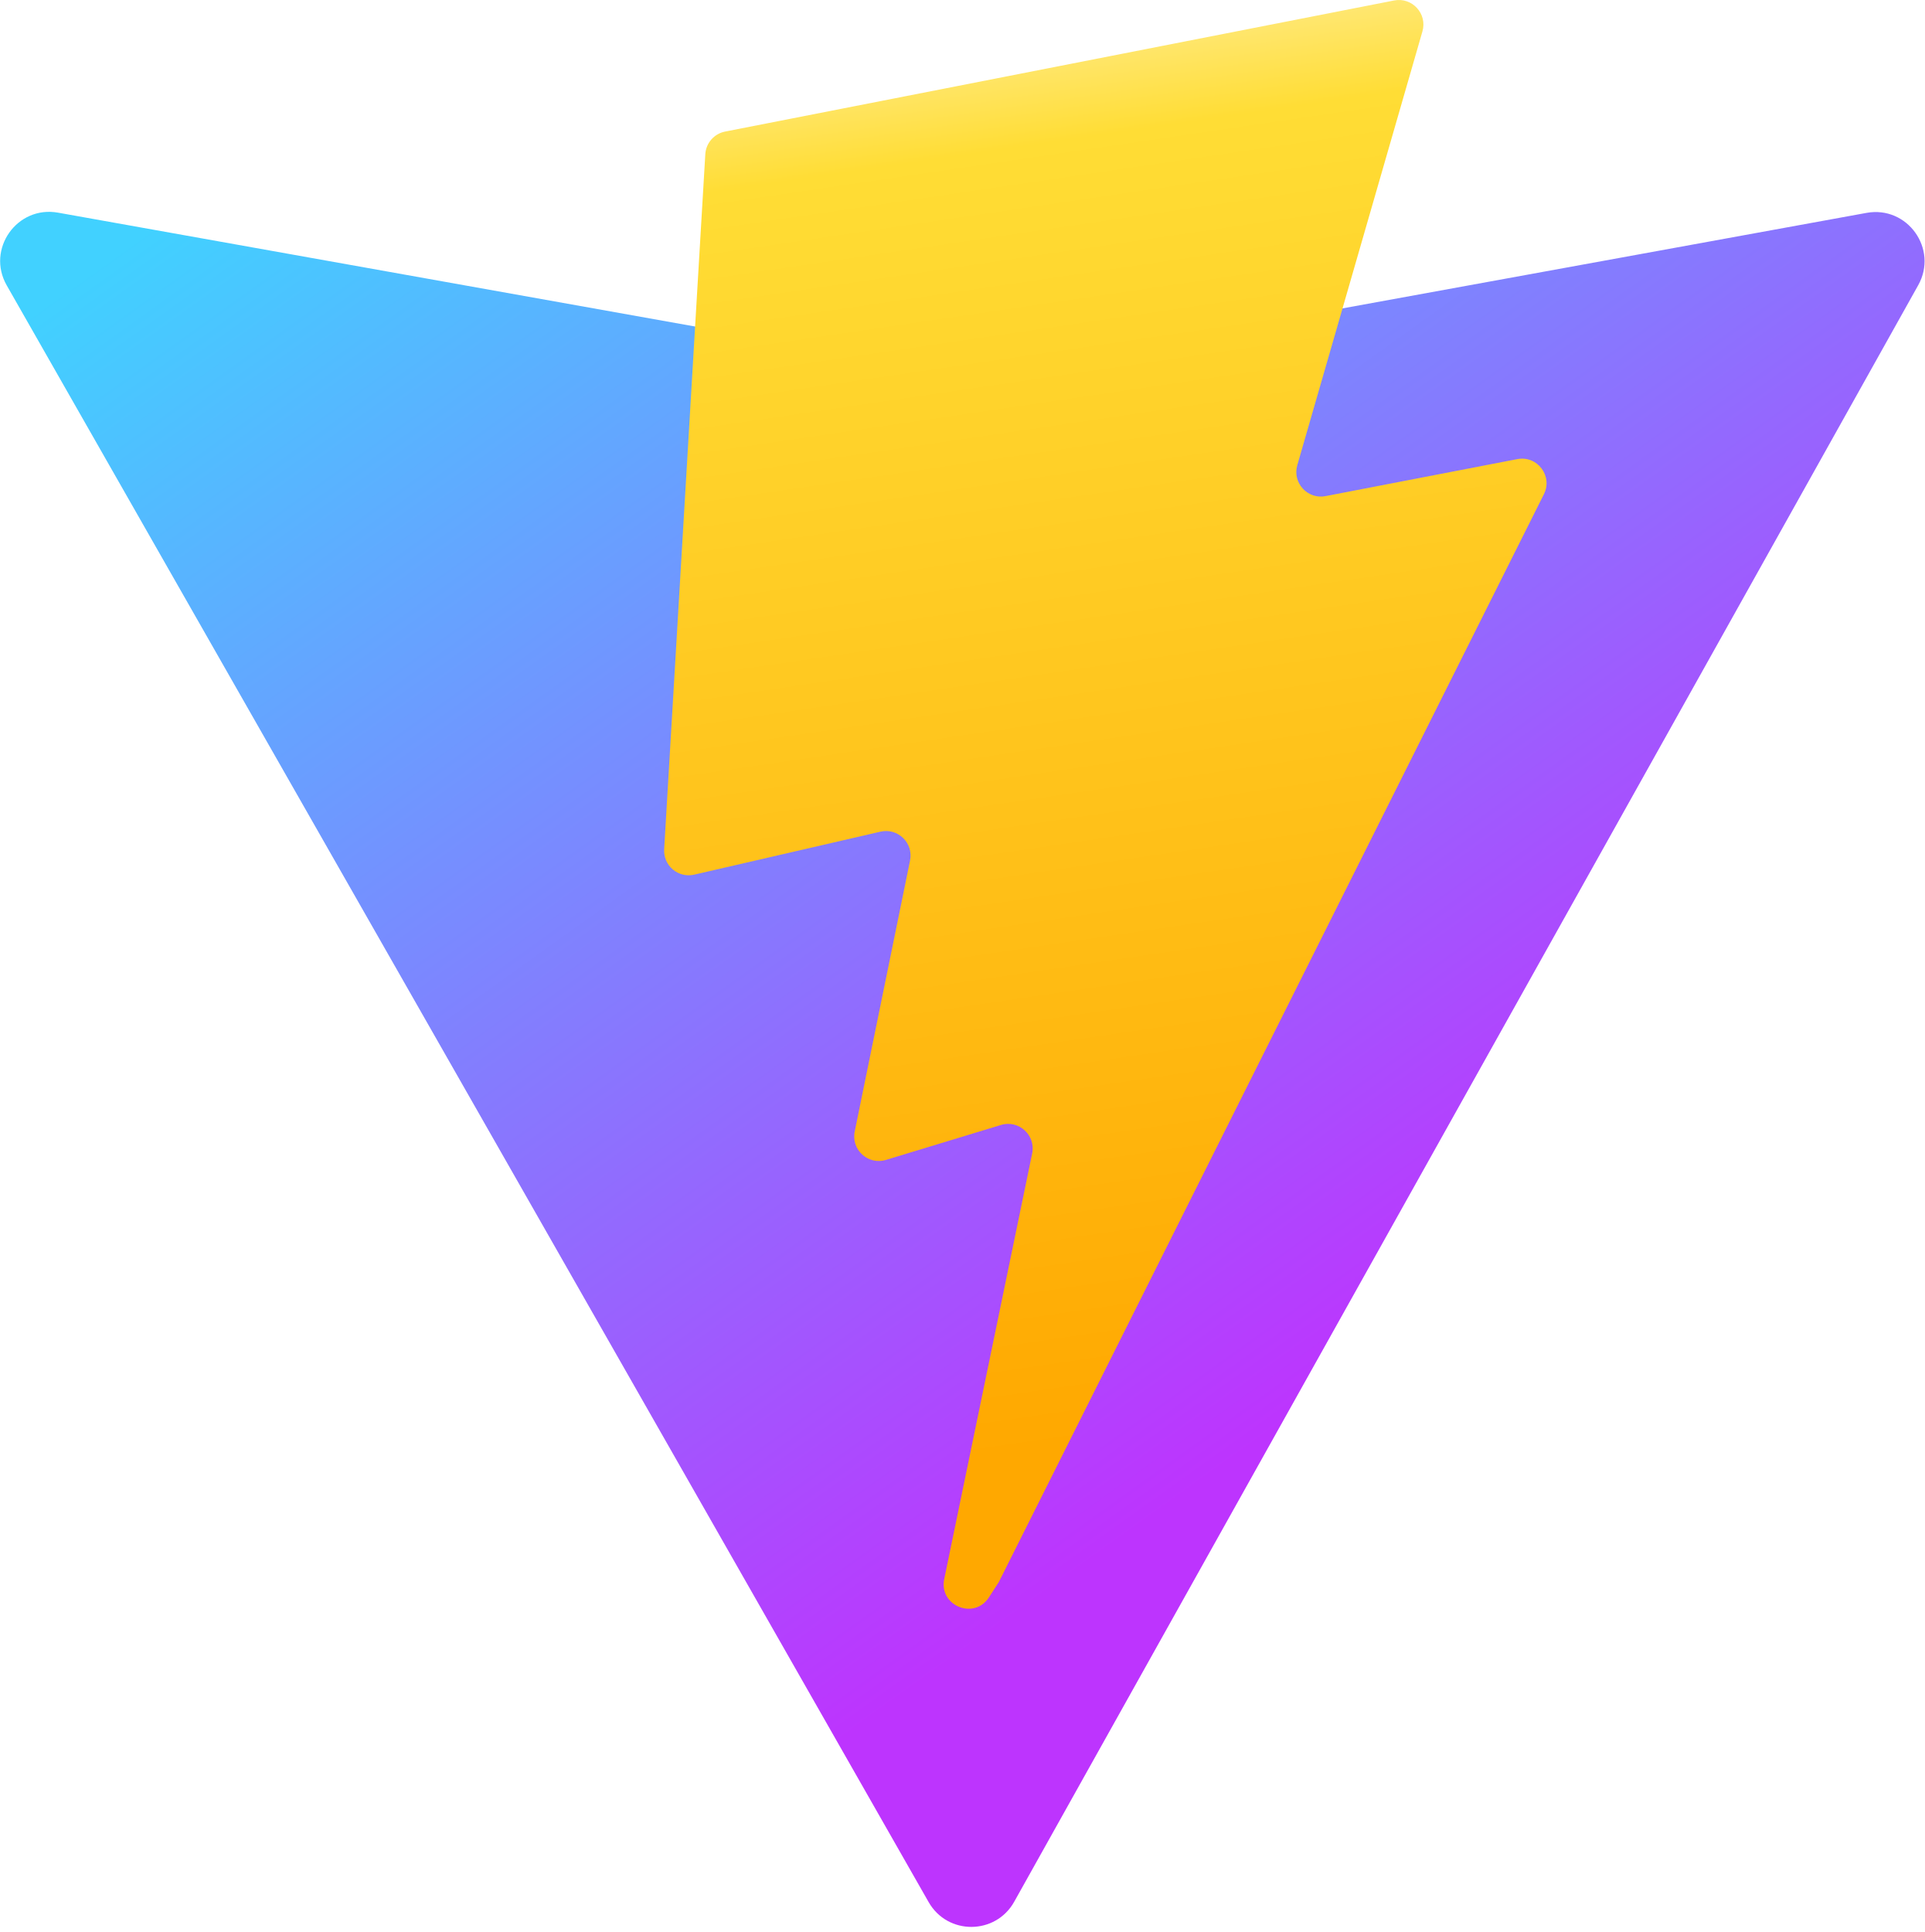
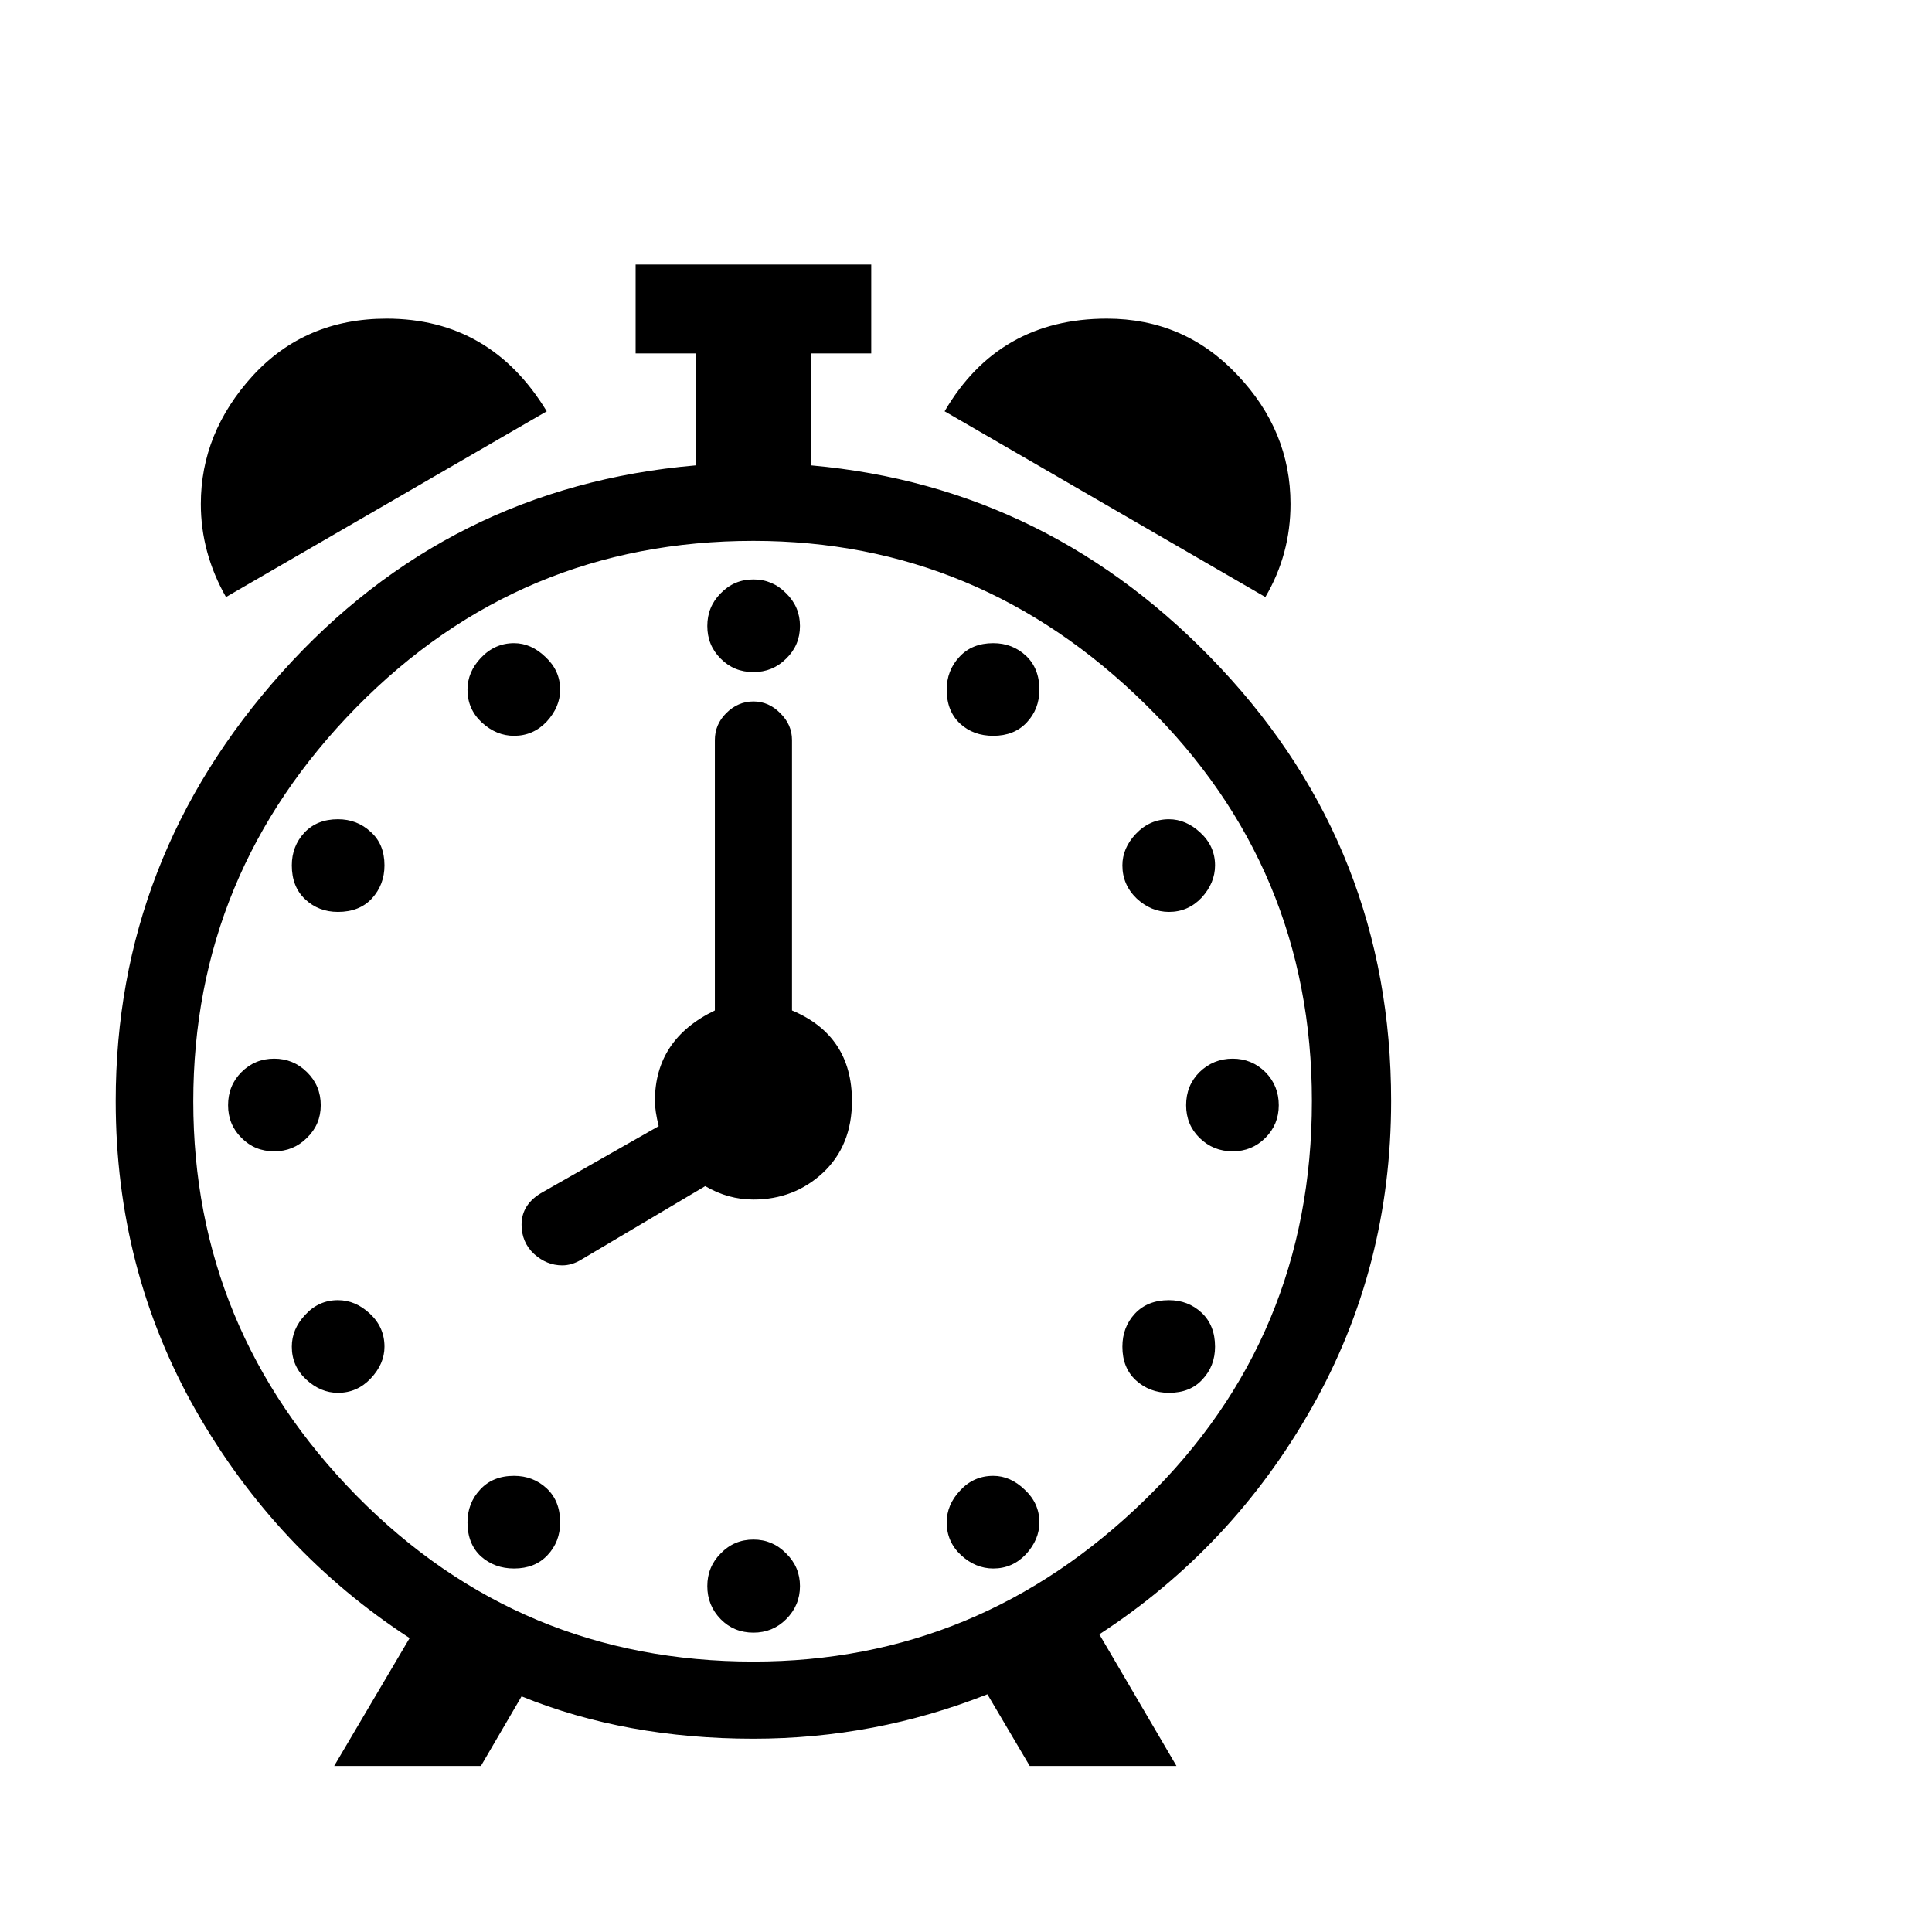
- <svg xmlns="http://www.w3.org/2000/svg" aria-hidden="true" role="img" class="iconify iconify--logos" width="31.88" height="32" preserveAspectRatio="xMidYMid meet" viewBox="0 0 256 257">
-   <defs>
-     <linearGradient id="IconifyId1813088fe1fbc01fb466" x1="-.828%" x2="57.636%" y1="7.652%" y2="78.411%">
-       <stop offset="0%" stop-color="#41D1FF" />
-       <stop offset="100%" stop-color="#BD34FE" />
-     </linearGradient>
-     <linearGradient id="IconifyId1813088fe1fbc01fb467" x1="43.376%" x2="50.316%" y1="2.242%" y2="89.03%">
-       <stop offset="0%" stop-color="#FFEA83" />
-       <stop offset="8.333%" stop-color="#FFDD35" />
-       <stop offset="100%" stop-color="#FFA800" />
-     </linearGradient>
-   </defs>
-   <path fill="url(#IconifyId1813088fe1fbc01fb466)" d="M255.153 37.938L134.897 252.976c-2.483 4.44-8.862 4.466-11.382.048L.875 37.958c-2.746-4.814 1.371-10.646 6.827-9.67l120.385 21.517a6.537 6.537 0 0 0 2.322-.004l117.867-21.483c5.438-.991 9.574 4.796 6.877 9.62Z" />
-   <path fill="url(#IconifyId1813088fe1fbc01fb467)" d="M185.432.063L96.44 17.501a3.268 3.268 0 0 0-2.634 3.014l-5.474 92.456a3.268 3.268 0 0 0 3.997 3.378l24.777-5.718c2.318-.535 4.413 1.507 3.936 3.838l-7.361 36.047c-.495 2.426 1.782 4.5 4.151 3.78l15.304-4.649c2.372-.72 4.652 1.36 4.15 3.788l-11.698 56.621c-.732 3.542 3.979 5.473 5.943 2.437l1.313-2.028l72.516-144.72c1.215-2.423-.88-5.186-3.54-4.672l-25.505 4.922c-2.396.462-4.435-1.77-3.759-4.114l16.646-57.705c.677-2.35-1.37-4.583-3.769-4.113Z" />
+ <svg xmlns="http://www.w3.org/2000/svg" viewBox="0 0 72 72">
+   <text y=".9em" font-size="72">⏰</text>
</svg>
